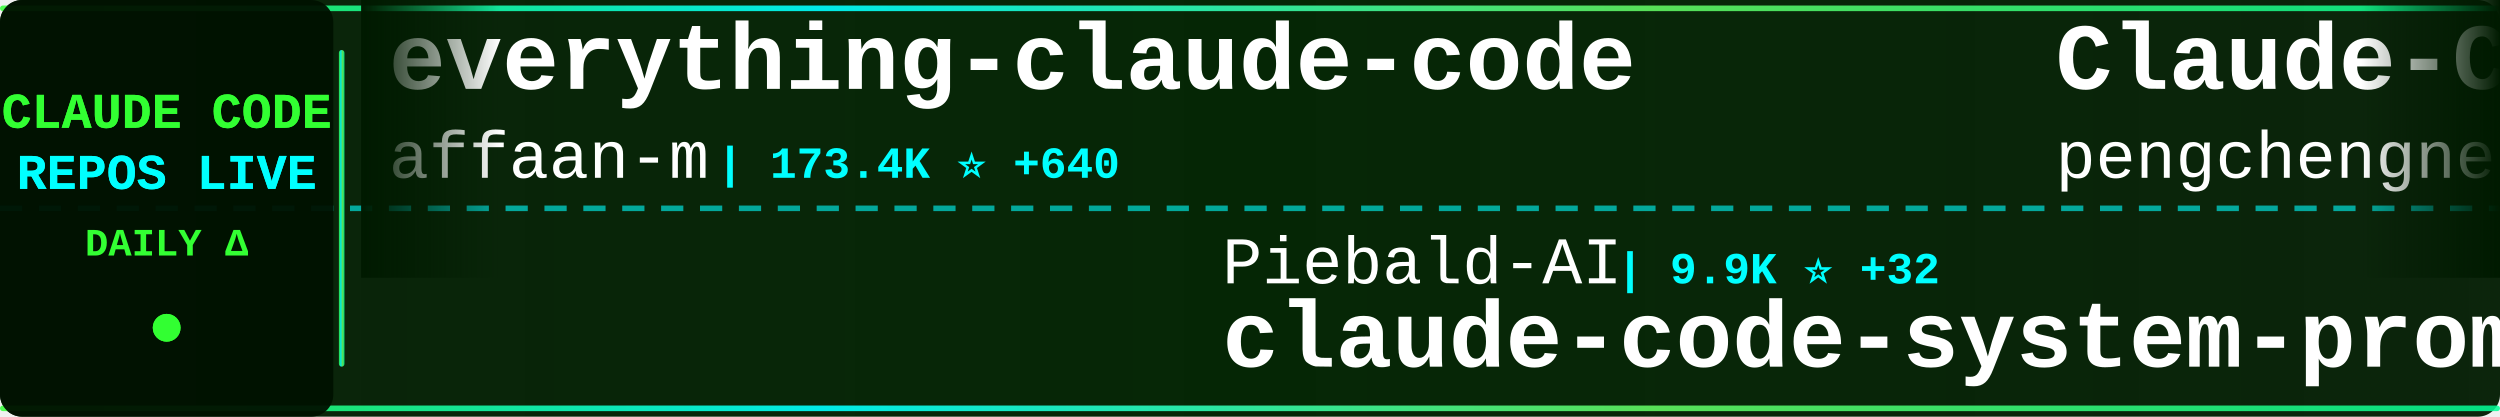
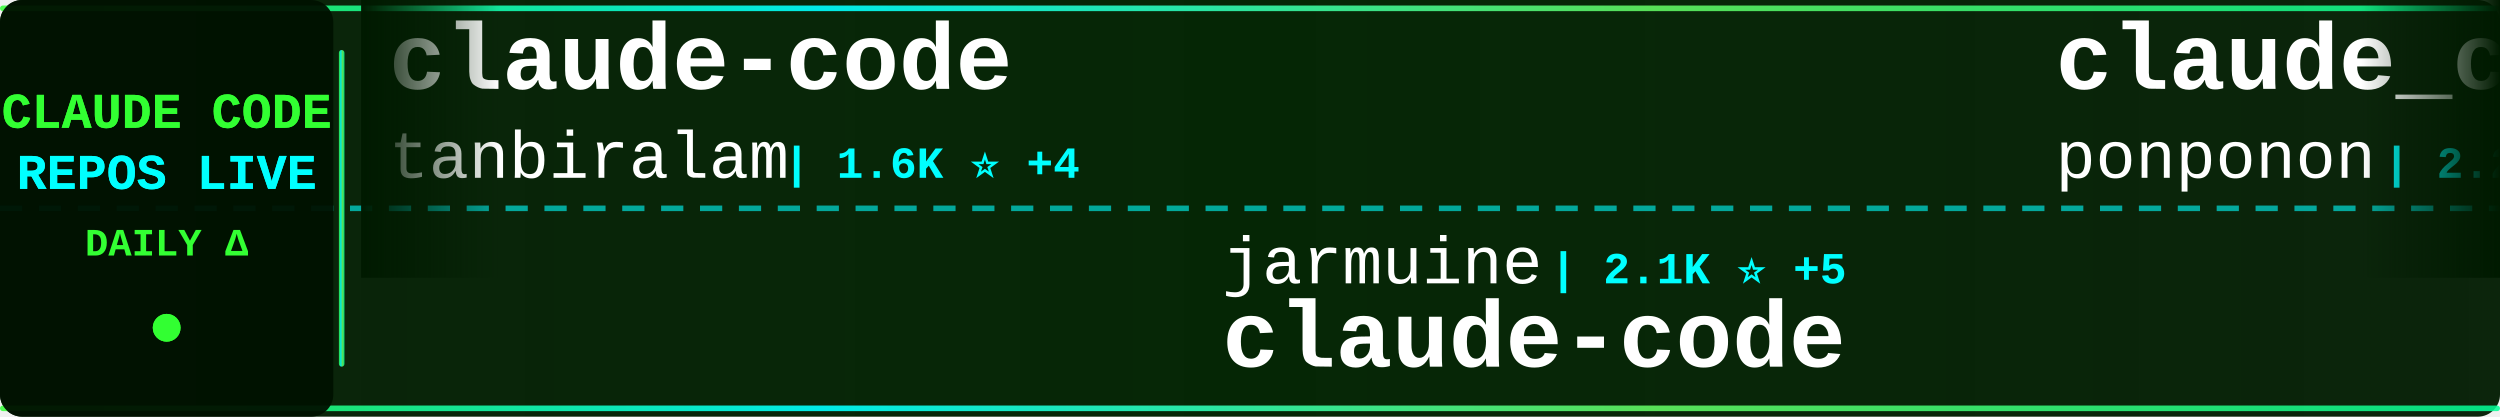
<svg xmlns="http://www.w3.org/2000/svg" width="900" height="150">
  <defs>
    <linearGradient id="tickerBg" x1="0%" y1="0%" x2="100%" y2="0%">
      <stop offset="0%" style="stop-color:#001a00;stop-opacity:0.95" />
      <stop offset="50%" style="stop-color:#002200;stop-opacity:0.98" />
      <stop offset="100%" style="stop-color:#001a00;stop-opacity:0.95" />
    </linearGradient>
    <linearGradient id="borderGrad" x1="0%" y1="0%" x2="100%" y2="0%">
      <stop offset="0%" style="stop-color:#33ff33;stop-opacity:0.85">
        <animate attributeName="stop-opacity" values="0.85;1;0.85" dur="2s" repeatCount="indefinite" />
      </stop>
      <stop offset="33%" style="stop-color:#00ffff;stop-opacity:0.9">
        <animate attributeName="stop-opacity" values="0.9;1;0.9" dur="2.2s" repeatCount="indefinite" />
      </stop>
      <stop offset="66%" style="stop-color:#66ff66;stop-opacity:0.85">
        <animate attributeName="stop-opacity" values="0.85;1;0.85" dur="1.8s" repeatCount="indefinite" />
      </stop>
      <stop offset="100%" style="stop-color:#00ff99;stop-opacity:0.85">
        <animate attributeName="stop-opacity" values="0.85;1;0.85" dur="2s" repeatCount="indefinite" />
      </stop>
    </linearGradient>
    <filter id="textGlow">
      <feGaussianBlur stdDeviation="0.1" result="coloredBlur" />
      <feMerge>
        <feMergeNode in="coloredBlur" />
        <feMergeNode in="SourceGraphic" />
      </feMerge>
    </filter>
    <filter id="metricGlow">
      <feGaussianBlur stdDeviation="0.2" result="coloredBlur" />
      <feMerge>
        <feMergeNode in="coloredBlur" />
        <feMergeNode in="SourceGraphic" />
      </feMerge>
    </filter>
    <linearGradient id="leftFade" x1="0%" y1="0%" x2="100%" y2="0%">
      <stop offset="0%" style="stop-color:#001a00;stop-opacity:1" />
      <stop offset="100%" style="stop-color:#001a00;stop-opacity:0" />
    </linearGradient>
    <linearGradient id="rightFade" x1="0%" y1="0%" x2="100%" y2="0%">
      <stop offset="0%" style="stop-color:#001a00;stop-opacity:0" />
      <stop offset="100%" style="stop-color:#001a00;stop-opacity:1" />
    </linearGradient>
  </defs>
  <rect width="900" height="150" fill="url(#tickerBg)" rx="8" />
  <rect x="0" y="2" width="900" height="2" fill="url(#borderGrad)" rx="1" />
  <rect x="0" y="146" width="900" height="2" fill="url(#borderGrad)" rx="1" />
  <line x1="0" y1="75" x2="900" y2="75" stroke="#00ffff" stroke-width="2" stroke-dasharray="8 6" opacity="0.6" />
  <rect x="0" y="0" width="120" height="150" fill="#001100" opacity="0.95" rx="8" />
  <text x="60" y="46" font-family="'Courier New', monospace" font-size="18" font-weight="bold" fill="#33ff33" text-anchor="middle" filter="url(#textGlow)">
    CLAUDE CODE
  </text>
  <text x="60" y="68" font-family="'Courier New', monospace" font-size="18" font-weight="bold" fill="#00ffff" text-anchor="middle" filter="url(#textGlow)">
    REPOS LIVE
  </text>
  <text x="60" y="92" font-family="'Courier New', monospace" font-size="14" font-weight="bold" fill="#33ff33" text-anchor="middle">
    DAILY Δ
  </text>
  <circle cx="60" cy="118" r="5" fill="#33ff33" filter="url(#metricGlow)">
    <animate attributeName="r" values="4;6;4" dur="1.5s" repeatCount="indefinite" />
    <animate attributeName="opacity" values="0.6;1;0.6" dur="1.5s" repeatCount="indefinite" />
  </circle>
  <rect x="122" y="18" width="2" height="114" fill="url(#borderGrad)" rx="1" />
  <clipPath id="tickerClip">
    <rect x="130" y="0" width="770" height="150" />
  </clipPath>
  <g clip-path="url(#tickerClip)">
    <g id="tickerItems">
      <animateTransform attributeName="transform" attributeType="XML" type="translate" from="0 0" to="-3000 0" dur="54s" repeatCount="indefinite" />
      <g transform="translate(0, 0)">
-         <text x="140" y="32" font-family="'Courier New', monospace" font-size="34" font-weight="bold" fill="#ffffff">everything-claude-code</text>
-         <text x="140" y="64" font-family="'Courier New', monospace" font-size="24" font-weight="normal" fill="#ffffff" opacity="1.0">affaan-m</text>
-         <text x="258" y="64" font-family="'Courier New', monospace" font-size="16" font-weight="bold" fill="#00ffff"> | 173.4K ⭐ +640</text>
+         <text x="140" y="32" font-family="'Courier New', monospace" font-size="34" font-weight="bold" fill="#ffffff">claude-code</text>
+         <text x="140" y="64" font-family="'Courier New', monospace" font-size="24" font-weight="normal" fill="#ffffff" opacity="1.0">tanbiralam</text>
+         <text x="282" y="64" font-family="'Courier New', monospace" font-size="16" font-weight="bold" fill="#00ffff"> | 1.6K ⭐ +4</text>
      </g>
      <g transform="translate(300, 0)">
-         <text x="140" y="102" font-family="'Courier New', monospace" font-size="24" font-weight="normal" fill="#ffffff" opacity="1.0">Piebald-AI</text>
-         <text x="282" y="102" font-family="'Courier New', monospace" font-size="16" font-weight="bold" fill="#00ffff"> | 9.9K ⭐ +32</text>
-         <text x="140" y="132" font-family="'Courier New', monospace" font-size="34" font-weight="bold" fill="#ffffff">claude-code-system-promp...</text>
+         <text x="140" y="102" font-family="'Courier New', monospace" font-size="24" font-weight="normal" fill="#ffffff" opacity="1.0">jarmuine</text>
+         <text x="258" y="102" font-family="'Courier New', monospace" font-size="16" font-weight="bold" fill="#00ffff"> | 2.1K ⭐ +5</text>
+         <text x="140" y="132" font-family="'Courier New', monospace" font-size="34" font-weight="bold" fill="#ffffff">claude-code</text>
      </g>
      <g transform="translate(600, 0)">
-         <text x="140" y="32" font-family="'Courier New', monospace" font-size="34" font-weight="bold" fill="#ffffff">Claude-Code</text>
-         <text x="140" y="64" font-family="'Courier New', monospace" font-size="24" font-weight="normal" fill="#ffffff" opacity="1.0">pengchengneo</text>
-         <text x="306" y="64" font-family="'Courier New', monospace" font-size="16" font-weight="bold" fill="#00ffff"> | 1.3K ⭐ +4</text>
+         <text x="140" y="32" font-family="'Courier New', monospace" font-size="34" font-weight="bold" fill="#ffffff">claude_code_src</text>
+         <text x="140" y="64" font-family="'Courier New', monospace" font-size="24" font-weight="normal" fill="#ffffff" opacity="1.0">ponponon</text>
+         <text x="258" y="64" font-family="'Courier New', monospace" font-size="16" font-weight="bold" fill="#00ffff"> | 2.2K ⭐ +3</text>
      </g>
      <g transform="translate(900, 0)">
-         <text x="140" y="102" font-family="'Courier New', monospace" font-size="24" font-weight="normal" fill="#ffffff" opacity="1.0">anthropics</text>
-         <text x="282" y="102" font-family="'Courier New', monospace" font-size="16" font-weight="bold" fill="#00ffff"> | 128.1K ⭐ +410</text>
-         <text x="140" y="132" font-family="'Courier New', monospace" font-size="34" font-weight="bold" fill="#ffffff">skills</text>
+         <text x="140" y="102" font-family="'Courier New', monospace" font-size="24" font-weight="normal" fill="#ffffff" opacity="1.0">claude-code-best</text>
+         <text x="354" y="102" font-family="'Courier New', monospace" font-size="16" font-weight="bold" fill="#00ffff"> | 17.5K ⭐ +48</text>
+         <text x="140" y="132" font-family="'Courier New', monospace" font-size="34" font-weight="bold" fill="#ffffff">claude-code</text>
      </g>
      <g transform="translate(1200, 0)">
-         <text x="140" y="32" font-family="'Courier New', monospace" font-size="34" font-weight="bold" fill="#ffffff">free-claude-code</text>
-         <text x="140" y="64" font-family="'Courier New', monospace" font-size="24" font-weight="normal" fill="#ffffff" opacity="1.0">Alishahryar1</text>
-         <text x="306" y="64" font-family="'Courier New', monospace" font-size="16" font-weight="bold" fill="#00ffff"> | 21.3K ⭐ +517</text>
+         <text x="140" y="32" font-family="'Courier New', monospace" font-size="34" font-weight="bold" fill="#ffffff">claude-code-telegram</text>
+         <text x="140" y="64" font-family="'Courier New', monospace" font-size="24" font-weight="normal" fill="#ffffff" opacity="1.0">RichardAtCT</text>
+         <text x="294" y="64" font-family="'Courier New', monospace" font-size="16" font-weight="bold" fill="#00ffff"> | 2.5K ⭐ +5</text>
      </g>
      <g transform="translate(1500, 0)">
-         <text x="140" y="102" font-family="'Courier New', monospace" font-size="24" font-weight="normal" fill="#ffffff" opacity="1.0">anthropics</text>
-         <text x="282" y="102" font-family="'Courier New', monospace" font-size="16" font-weight="bold" fill="#00ffff"> | 805 ⭐ +1</text>
-         <text x="140" y="132" font-family="'Courier New', monospace" font-size="34" font-weight="bold" fill="#ffffff">claude-code-base-action</text>
+         <text x="140" y="102" font-family="'Courier New', monospace" font-size="24" font-weight="normal" fill="#ffffff" opacity="1.0">AprilNEA</text>
+         <text x="258" y="102" font-family="'Courier New', monospace" font-size="16" font-weight="bold" fill="#00ffff"> | 377 ⭐</text>
+         <text x="140" y="132" font-family="'Courier New', monospace" font-size="34" font-weight="bold" fill="#ffffff">claude-code-source</text>
      </g>
      <g transform="translate(1800, 0)">
-         <text x="140" y="32" font-family="'Courier New', monospace" font-size="34" font-weight="bold" fill="#ffffff">claude-code-local</text>
-         <text x="140" y="64" font-family="'Courier New', monospace" font-size="24" font-weight="normal" fill="#ffffff" opacity="1.0">nicedreamzapp</text>
-         <text x="318" y="64" font-family="'Courier New', monospace" font-size="16" font-weight="bold" fill="#00ffff"> | 2.5K ⭐ +22</text>
+         <text x="140" y="32" font-family="'Courier New', monospace" font-size="34" font-weight="bold" fill="#ffffff">claude-code-rev</text>
+         <text x="140" y="64" font-family="'Courier New', monospace" font-size="24" font-weight="normal" fill="#ffffff" opacity="1.0">oboard</text>
+         <text x="234" y="64" font-family="'Courier New', monospace" font-size="16" font-weight="bold" fill="#00ffff"> | 3.1K ⭐ +1</text>
      </g>
      <g transform="translate(2100, 0)">
-         <text x="140" y="102" font-family="'Courier New', monospace" font-size="24" font-weight="normal" fill="#ffffff" opacity="1.0">anthropics</text>
-         <text x="282" y="102" font-family="'Courier New', monospace" font-size="16" font-weight="bold" fill="#00ffff"> | 18.6K ⭐ +66</text>
-         <text x="140" y="132" font-family="'Courier New', monospace" font-size="34" font-weight="bold" fill="#ffffff">claude-plugins-official</text>
+         <text x="140" y="102" font-family="'Courier New', monospace" font-size="24" font-weight="normal" fill="#ffffff" opacity="1.0">huangserva</text>
+         <text x="282" y="102" font-family="'Courier New', monospace" font-size="16" font-weight="bold" fill="#00ffff"> | 571 ⭐</text>
+         <text x="140" y="132" font-family="'Courier New', monospace" font-size="34" font-weight="bold" fill="#ffffff">claude-code-cli</text>
      </g>
      <g transform="translate(2400, 0)">
-         <text x="140" y="32" font-family="'Courier New', monospace" font-size="34" font-weight="bold" fill="#ffffff">claude-code-security-rev...</text>
-         <text x="140" y="64" font-family="'Courier New', monospace" font-size="24" font-weight="normal" fill="#ffffff" opacity="1.0">anthropics</text>
-         <text x="282" y="64" font-family="'Courier New', monospace" font-size="16" font-weight="bold" fill="#00ffff"> | 4.5K ⭐ +8</text>
+         <text x="140" y="32" font-family="'Courier New', monospace" font-size="34" font-weight="bold" fill="#ffffff">sc-claude-code-files</text>
+         <text x="140" y="64" font-family="'Courier New', monospace" font-size="24" font-weight="normal" fill="#ffffff" opacity="1.0">https-deeplearning-ai</text>
+         <text x="414" y="64" font-family="'Courier New', monospace" font-size="16" font-weight="bold" fill="#00ffff"> | 504 ⭐ +1</text>
      </g>
      <g transform="translate(2700, 0)">
-         <text x="140" y="102" font-family="'Courier New', monospace" font-size="24" font-weight="normal" fill="#ffffff" opacity="1.0">darcyegb</text>
-         <text x="258" y="102" font-family="'Courier New', monospace" font-size="16" font-weight="bold" fill="#00ffff"> | 681 ⭐ +1</text>
-         <text x="140" y="132" font-family="'Courier New', monospace" font-size="34" font-weight="bold" fill="#ffffff">ClaudeCodeAgents</text>
+         <text x="140" y="102" font-family="'Courier New', monospace" font-size="24" font-weight="normal" fill="#ffffff" opacity="1.0">FlorianBruniaux</text>
+         <text x="342" y="102" font-family="'Courier New', monospace" font-size="16" font-weight="bold" fill="#00ffff"> | 4.2K ⭐ +29</text>
+         <text x="140" y="132" font-family="'Courier New', monospace" font-size="34" font-weight="bold" fill="#ffffff">claude-code-ultimate-gui...</text>
      </g>
      <g transform="translate(3000, 0)">
-         <text x="140" y="32" font-family="'Courier New', monospace" font-size="34" font-weight="bold" fill="#ffffff">everything-claude-code</text>
-         <text x="140" y="64" font-family="'Courier New', monospace" font-size="24" font-weight="normal" fill="#ffffff" opacity="1.0">affaan-m</text>
-         <text x="258" y="64" font-family="'Courier New', monospace" font-size="16" font-weight="bold" fill="#00ffff"> | 173.4K ⭐ +640</text>
+         <text x="140" y="32" font-family="'Courier New', monospace" font-size="34" font-weight="bold" fill="#ffffff">claude-code</text>
+         <text x="140" y="64" font-family="'Courier New', monospace" font-size="24" font-weight="normal" fill="#ffffff" opacity="1.0">tanbiralam</text>
+         <text x="282" y="64" font-family="'Courier New', monospace" font-size="16" font-weight="bold" fill="#00ffff"> | 1.6K ⭐ +4</text>
      </g>
      <g transform="translate(3300, 0)">
-         <text x="140" y="102" font-family="'Courier New', monospace" font-size="24" font-weight="normal" fill="#ffffff" opacity="1.0">Piebald-AI</text>
-         <text x="282" y="102" font-family="'Courier New', monospace" font-size="16" font-weight="bold" fill="#00ffff"> | 9.9K ⭐ +32</text>
-         <text x="140" y="132" font-family="'Courier New', monospace" font-size="34" font-weight="bold" fill="#ffffff">claude-code-system-promp...</text>
+         <text x="140" y="102" font-family="'Courier New', monospace" font-size="24" font-weight="normal" fill="#ffffff" opacity="1.0">jarmuine</text>
+         <text x="258" y="102" font-family="'Courier New', monospace" font-size="16" font-weight="bold" fill="#00ffff"> | 2.1K ⭐ +5</text>
+         <text x="140" y="132" font-family="'Courier New', monospace" font-size="34" font-weight="bold" fill="#ffffff">claude-code</text>
      </g>
      <g transform="translate(3600, 0)">
-         <text x="140" y="32" font-family="'Courier New', monospace" font-size="34" font-weight="bold" fill="#ffffff">Claude-Code</text>
-         <text x="140" y="64" font-family="'Courier New', monospace" font-size="24" font-weight="normal" fill="#ffffff" opacity="1.0">pengchengneo</text>
-         <text x="306" y="64" font-family="'Courier New', monospace" font-size="16" font-weight="bold" fill="#00ffff"> | 1.3K ⭐ +4</text>
+         <text x="140" y="32" font-family="'Courier New', monospace" font-size="34" font-weight="bold" fill="#ffffff">claude_code_src</text>
+         <text x="140" y="64" font-family="'Courier New', monospace" font-size="24" font-weight="normal" fill="#ffffff" opacity="1.0">ponponon</text>
+         <text x="258" y="64" font-family="'Courier New', monospace" font-size="16" font-weight="bold" fill="#00ffff"> | 2.2K ⭐ +3</text>
      </g>
      <g transform="translate(3900, 0)">
-         <text x="140" y="102" font-family="'Courier New', monospace" font-size="24" font-weight="normal" fill="#ffffff" opacity="1.0">anthropics</text>
-         <text x="282" y="102" font-family="'Courier New', monospace" font-size="16" font-weight="bold" fill="#00ffff"> | 128.1K ⭐ +410</text>
-         <text x="140" y="132" font-family="'Courier New', monospace" font-size="34" font-weight="bold" fill="#ffffff">skills</text>
+         <text x="140" y="102" font-family="'Courier New', monospace" font-size="24" font-weight="normal" fill="#ffffff" opacity="1.0">claude-code-best</text>
+         <text x="354" y="102" font-family="'Courier New', monospace" font-size="16" font-weight="bold" fill="#00ffff"> | 17.5K ⭐ +48</text>
+         <text x="140" y="132" font-family="'Courier New', monospace" font-size="34" font-weight="bold" fill="#ffffff">claude-code</text>
      </g>
    </g>
  </g>
  <rect x="130" y="0" width="50" height="100" fill="url(#leftFade)" />
  <rect x="850" y="0" width="50" height="100" fill="url(#rightFade)" />
</svg>
